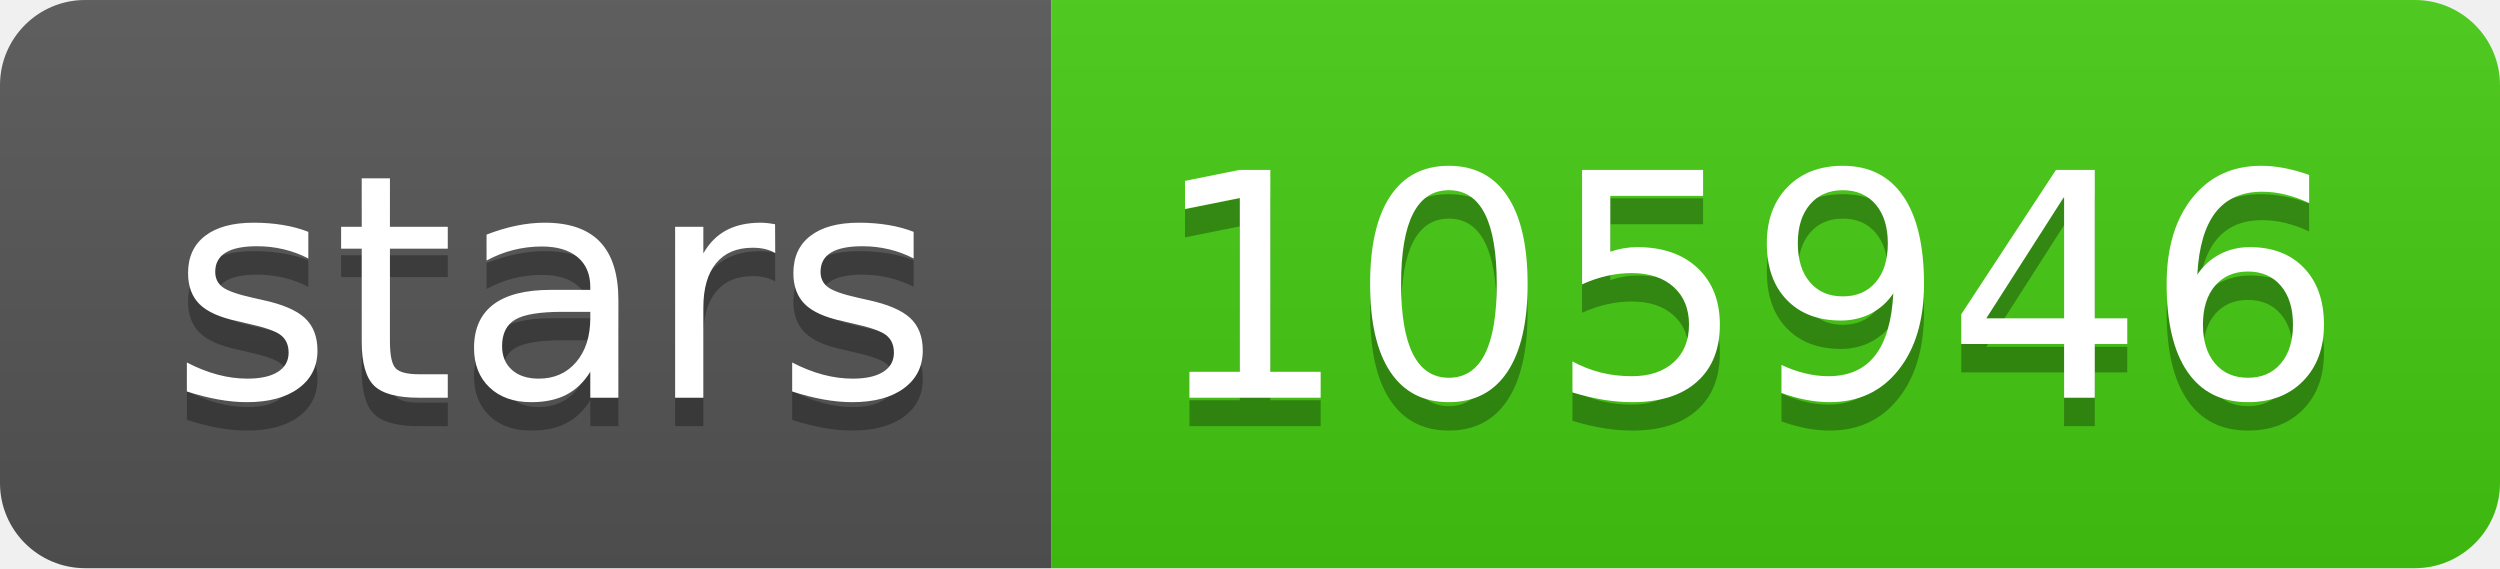
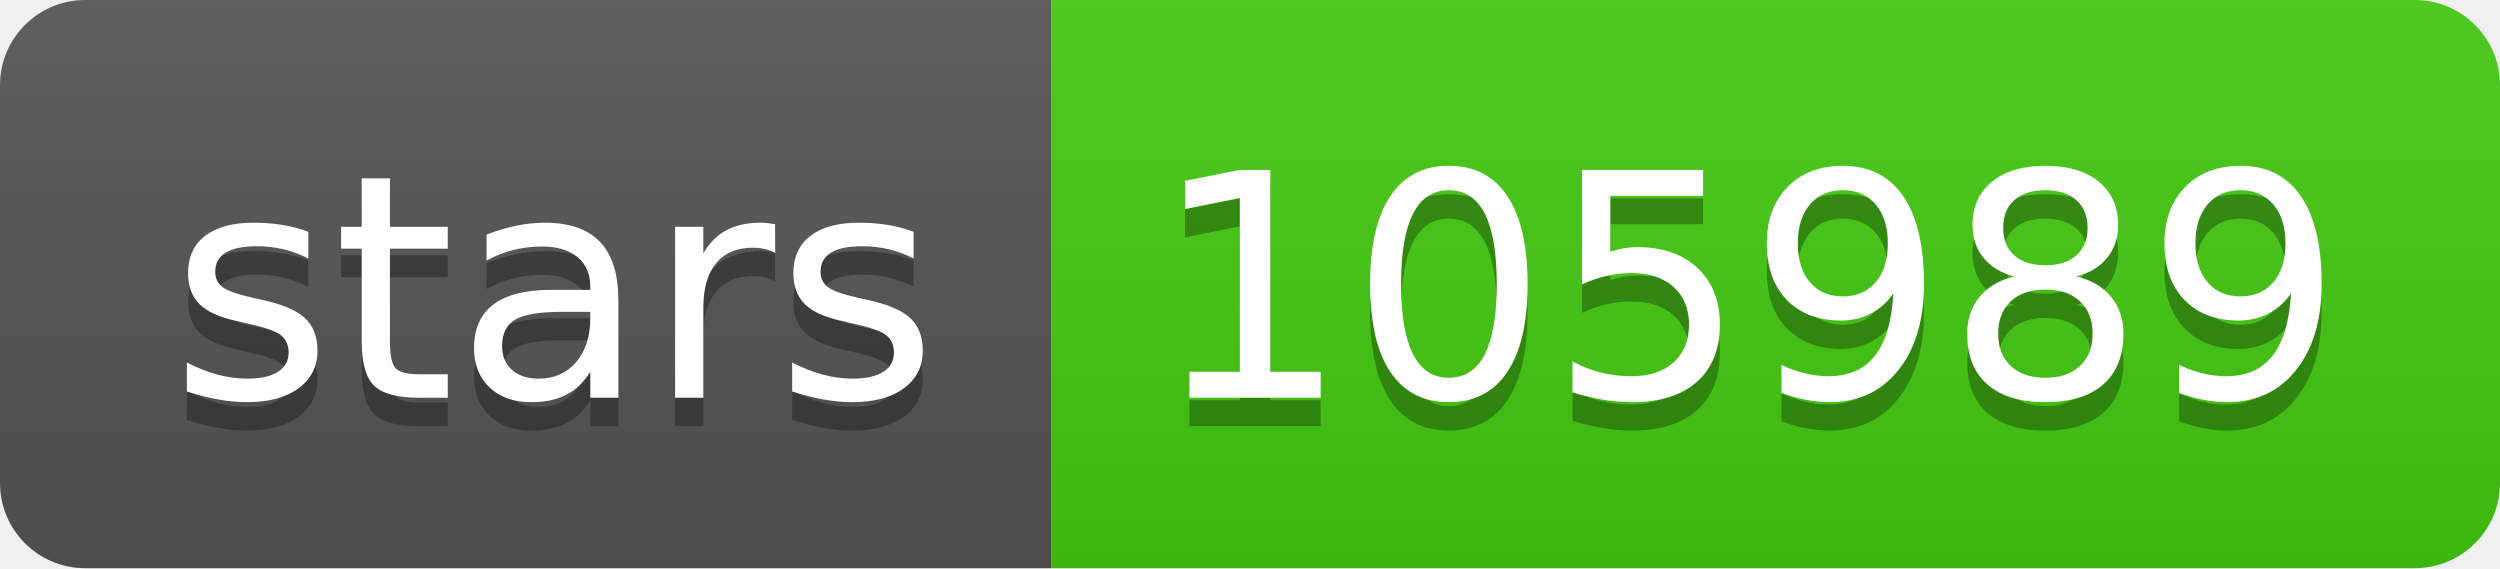
- <svg xmlns="http://www.w3.org/2000/svg" width="88" height="20" role="img" aria-label="stars: 105946">
+ <svg xmlns="http://www.w3.org/2000/svg" width="88" height="20" role="img" aria-label="stars: 105989">
  <linearGradient id="s" x2="0" y2="100%">
    <stop offset="0" stop-color="#bbb" stop-opacity=".1" />
    <stop offset="1" stop-opacity=".1" />
  </linearGradient>
  <clipPath id="r">
    <rect width="88" height="20" rx="3" fill="#fff" />
  </clipPath>
  <g clip-path="url(#r)">
    <rect width="37" height="20" fill="#555" />
    <rect x="37" width="51" height="20" fill="#4c1" />
    <rect width="88" height="20" fill="url(#s)" />
  </g>
  <g fill="#fff" text-anchor="middle" font-family="Verdana,Geneva,DejaVu Sans,sans-serif" text-rendering="geometricPrecision" font-size="110">
    <text aria-hidden="true" x="195" y="150" fill="#010101" fill-opacity=".3" transform="scale(.1)" textLength="270">stars</text>
    <text x="195" y="140" transform="scale(.1)" fill="#fff" textLength="270">stars</text>
-     <text aria-hidden="true" x="615" y="150" fill="#010101" fill-opacity=".3" transform="scale(.1)" textLength="410">105946</text>
-     <text x="615" y="140" transform="scale(.1)" fill="#fff" textLength="410">105946</text>
+     <text aria-hidden="true" x="615" y="150" fill="#010101" fill-opacity=".3" transform="scale(.1)" textLength="410">105989</text>
+     <text x="615" y="140" transform="scale(.1)" fill="#fff" textLength="410">105989</text>
  </g>
</svg>
